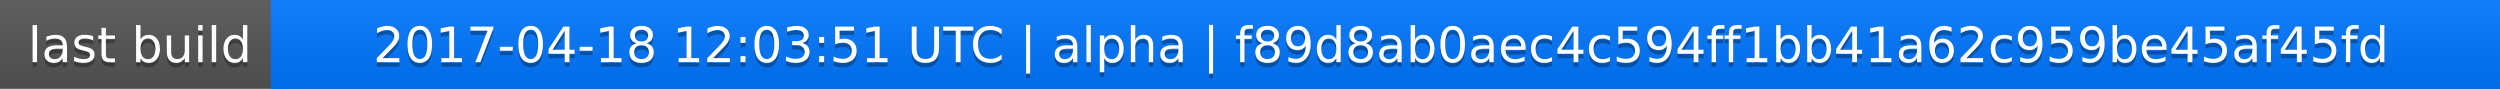
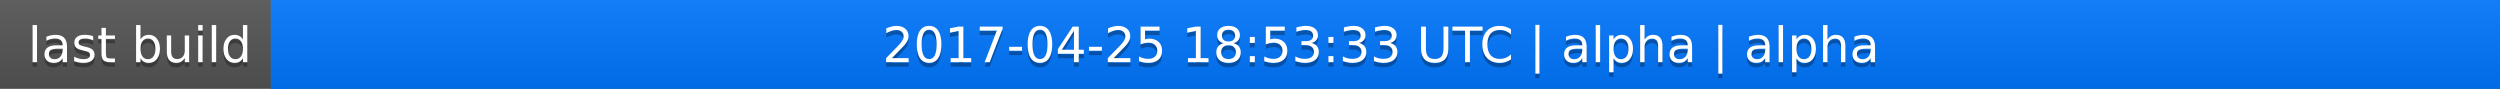
<svg xmlns="http://www.w3.org/2000/svg" width="563" height="20">
  <linearGradient id="a" x2="0" y2="100%">
    <stop offset="0" stop-color="#bbb" stop-opacity=".1" />
    <stop offset="1" stop-opacity=".1" />
  </linearGradient>
  <rect rx="0" width="563" height="20" fill="#555" />
  <rect rx="0" x="61" width="502" height="20" fill="#07f" />
  <path fill="#07f" d="M61 0h4v20h-4z" />
  <rect rx="0" width="563" height="20" fill="url(#a)" />
  <g fill="#fff" text-anchor="middle" font-family="DejaVu Sans,Verdana,Geneva,sans-serif" font-size="11">
    <text x="31.5" y="15" fill="#010101" fill-opacity=".3">last build</text>
    <text x="31.5" y="14">last build</text>
-     <text x="311" y="15" fill="#010101" fill-opacity=".3">2017-04-18 12:03:51 UTC | alpha | f89d8ab0aec4c594ff1bb41a62c959be45af45fd</text>
-     <text x="311" y="14">2017-04-18 12:03:51 UTC | alpha | f89d8ab0aec4c594ff1bb41a62c959be45af45fd</text>
+     <text x="311" y="15" fill="#010101" fill-opacity=".3">2017-04-25 18:53:33 UTC | alpha | alpha</text>
+     <text x="311" y="14">2017-04-25 18:53:33 UTC | alpha | alpha</text>
  </g>
</svg>
